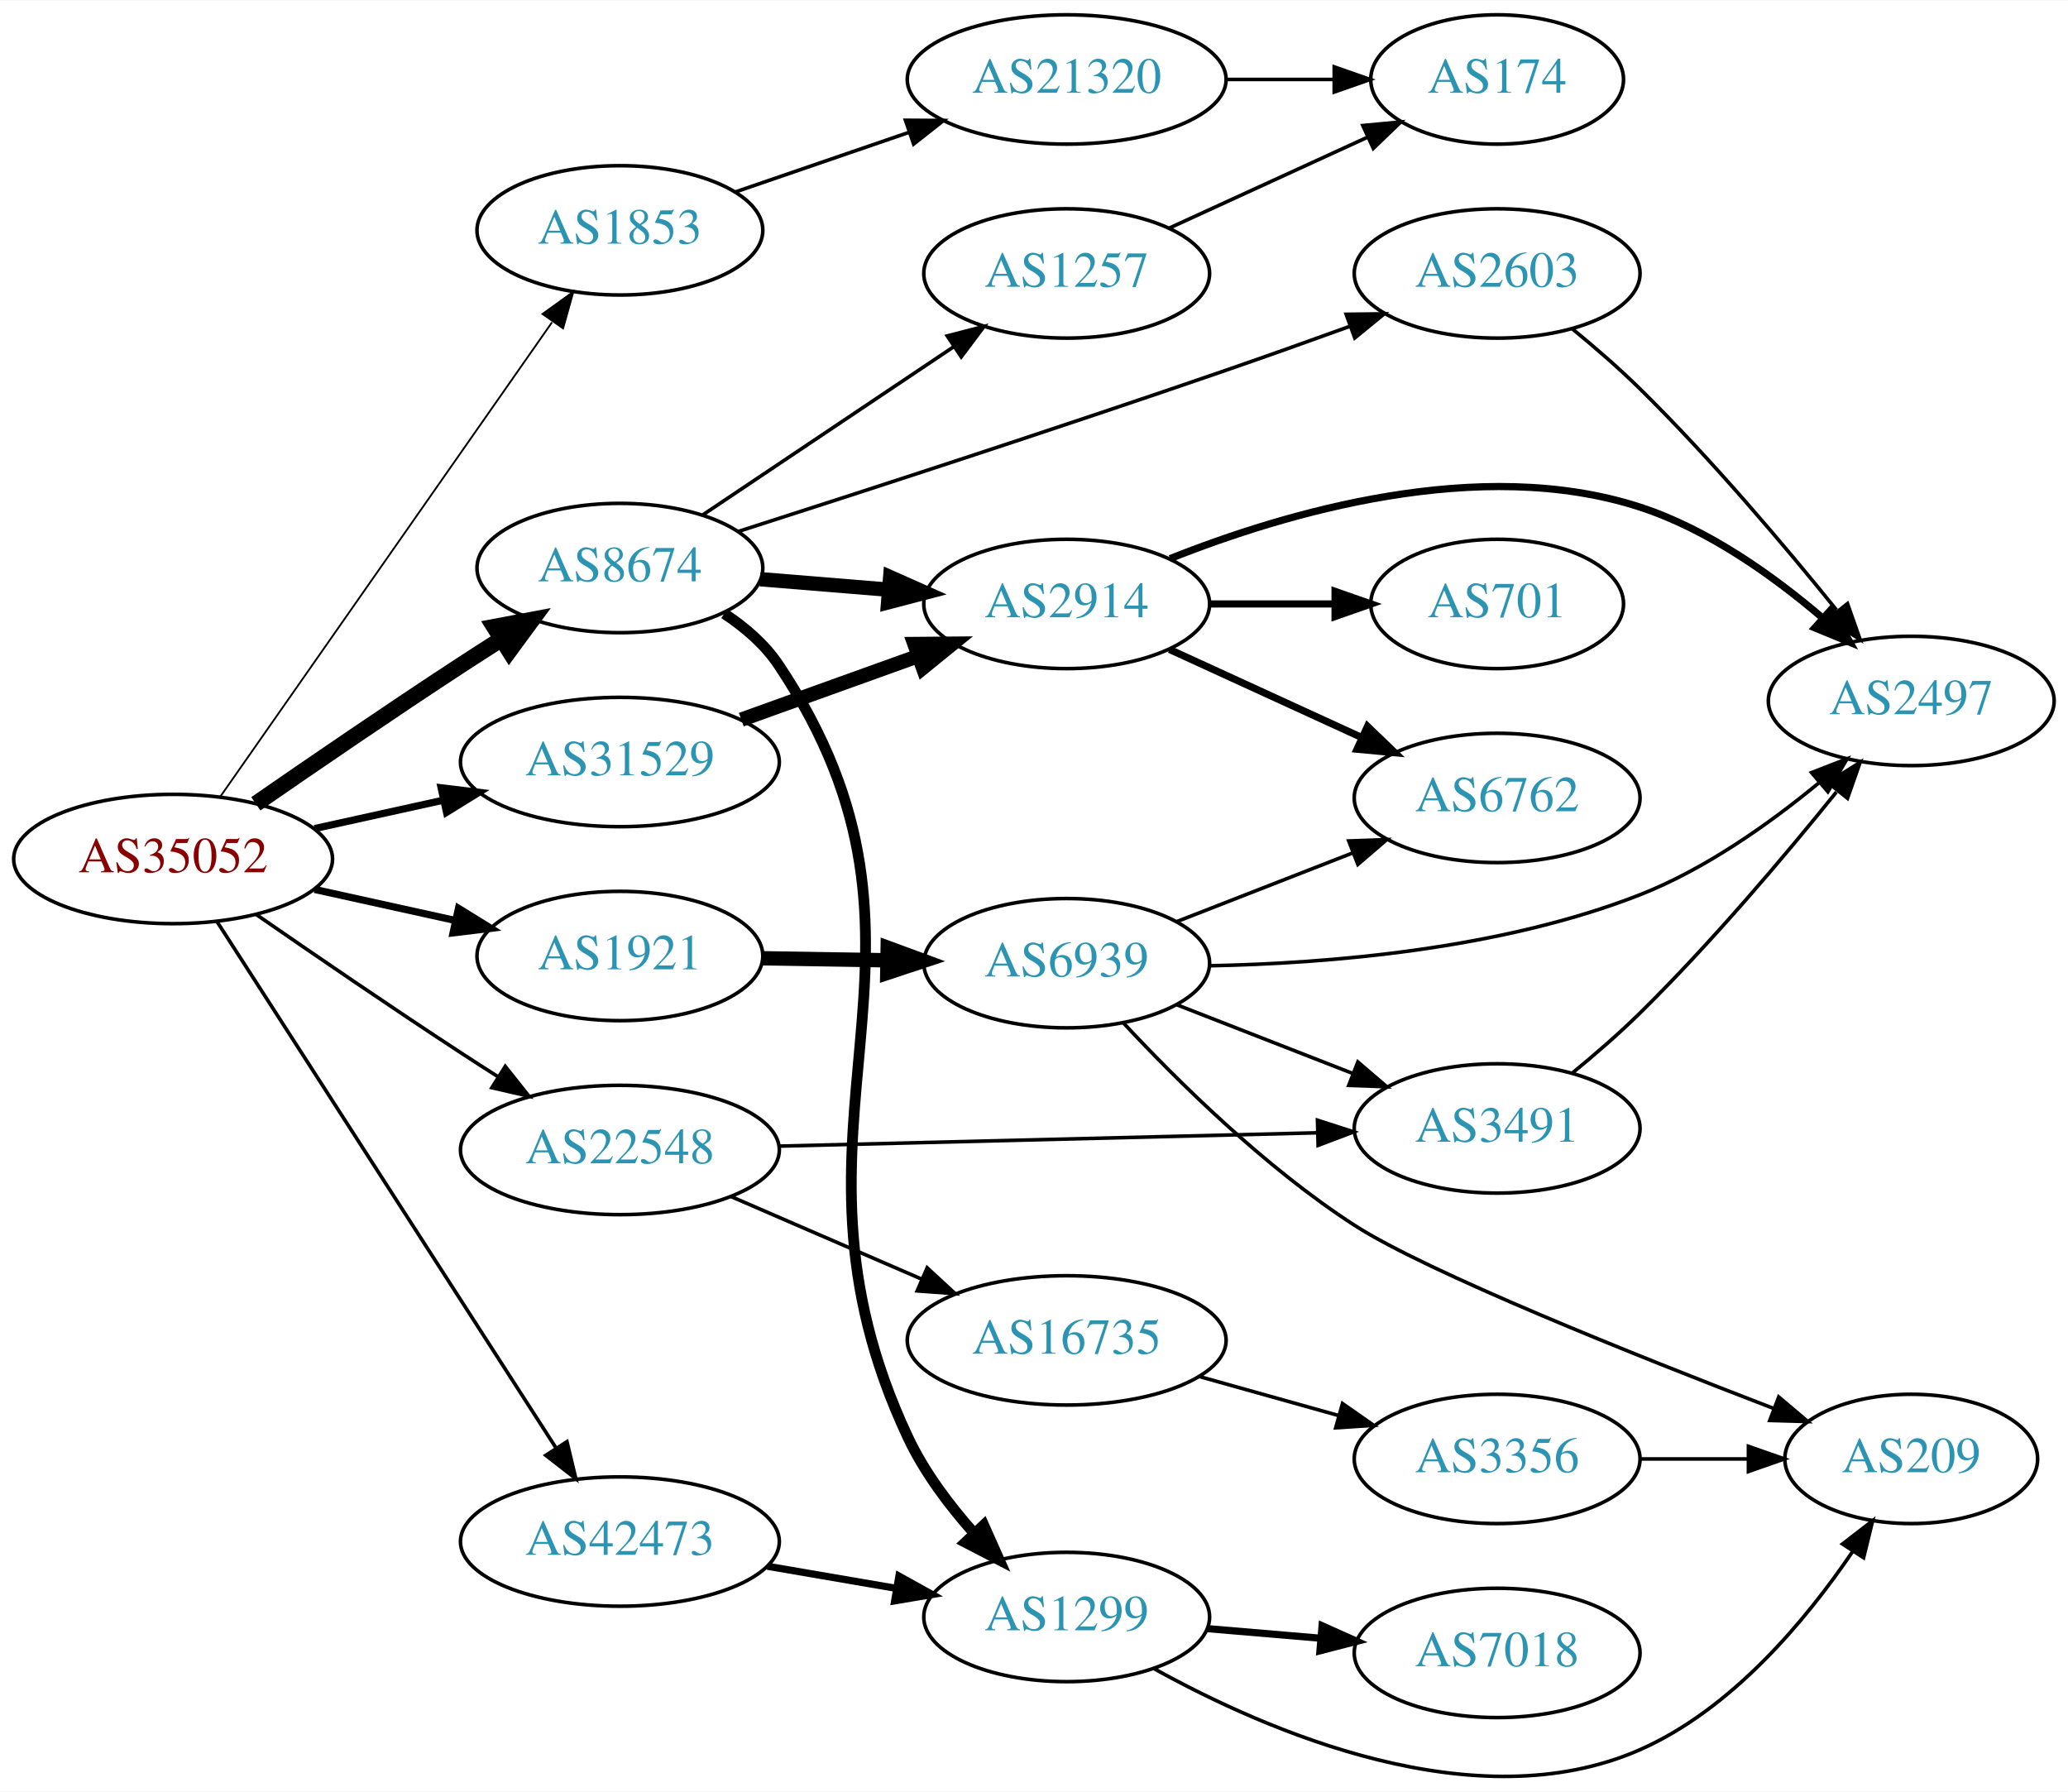
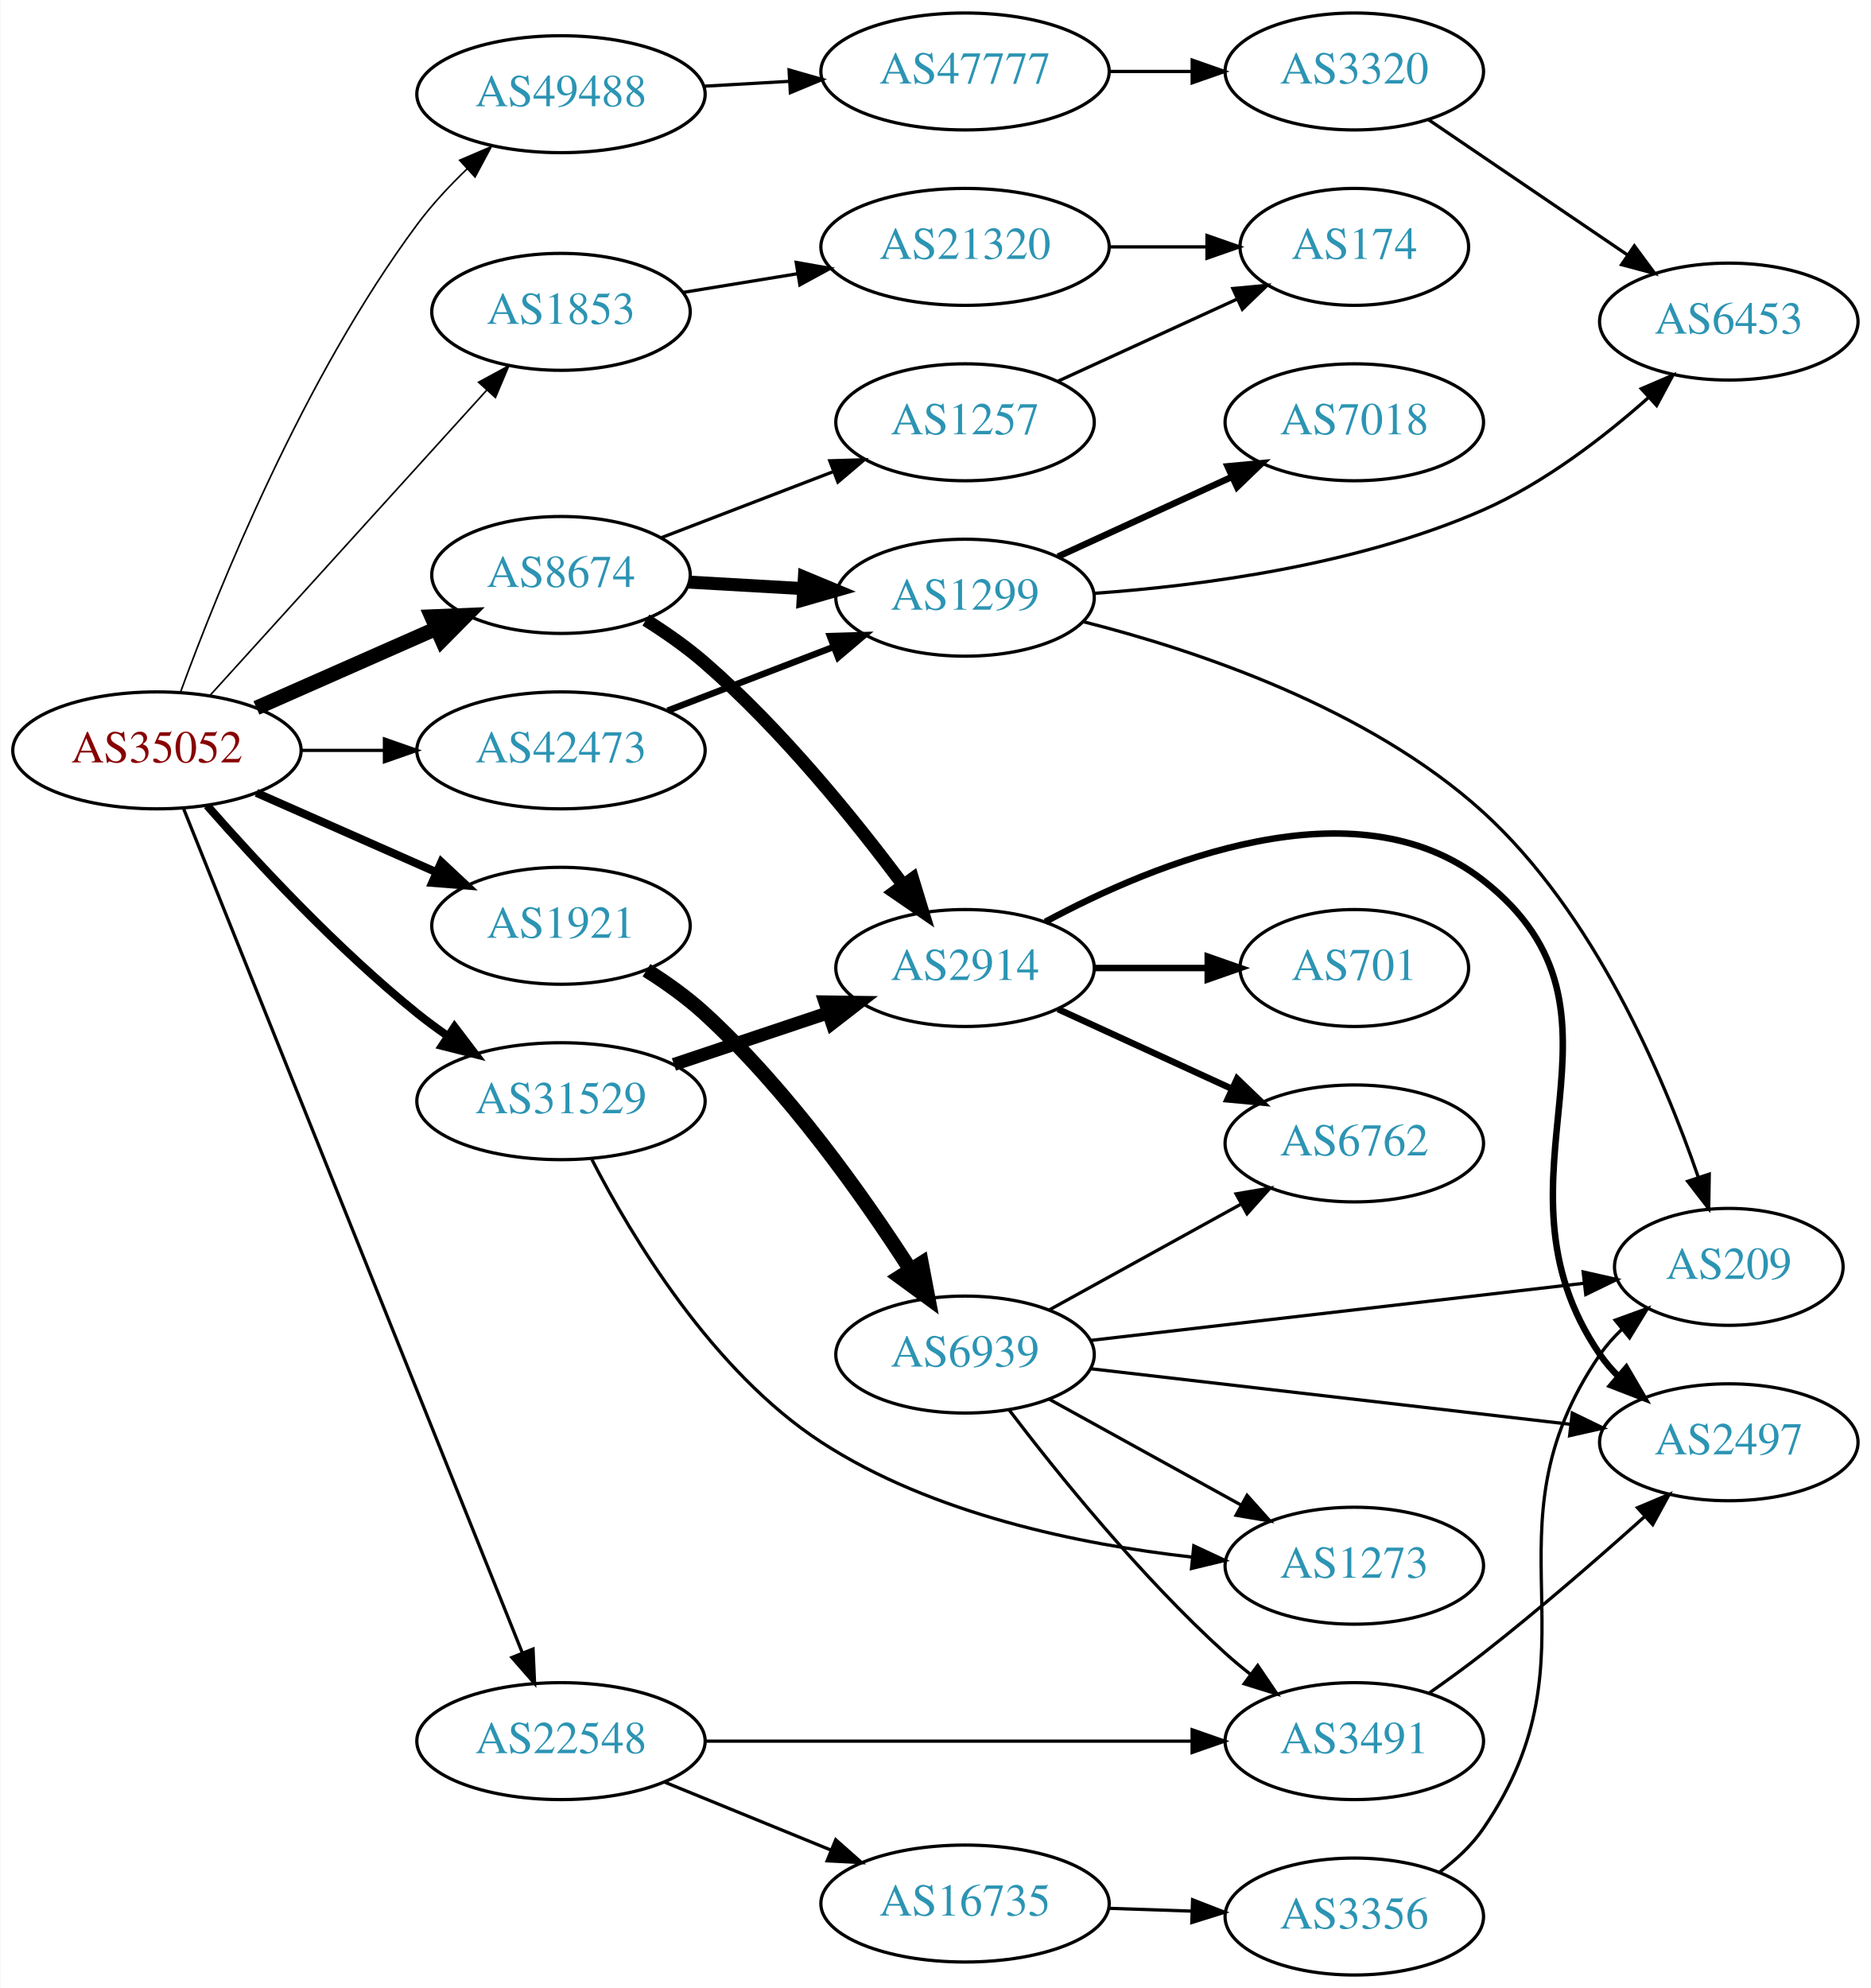
- <svg xmlns="http://www.w3.org/2000/svg" xmlns:xlink="http://www.w3.org/1999/xlink" width="576pt" height="499pt" viewBox="0.00 0.00 575.76 498.55">
-   <g id="graph0" class="graph" transform="scale(1 1) rotate(0) translate(4 494.547)">
-     <polygon fill="white" stroke="none" points="-4,4 -4,-494.547 571.762,-494.547 571.762,4 -4,4" />
+ <svg xmlns="http://www.w3.org/2000/svg" xmlns:xlink="http://www.w3.org/1999/xlink" width="576pt" height="612pt" viewBox="0.00 0.00 575.76 612.00">
+   <g id="graph0" class="graph" transform="scale(1 1) rotate(0) translate(4 608)">
+     <polygon fill="white" stroke="none" points="-4,4 -4,-608 571.762,-608 571.762,4 -4,4" />
    <g id="node1" class="node">
      <g id="a_node1">
        <a xlink:href="/asn/35052" xlink:title="AS35052 ~ Vienna University [AT]">
-           <ellipse fill="#ffffff" stroke="black" cx="44.196" cy="-255.547" rx="44.393" ry="18" />
-           <text text-anchor="middle" x="44.196" y="-251.847" font-family="Times,serif" font-size="14.00" fill="#880000">AS35052</text>
+           <ellipse fill="#ffffff" stroke="black" cx="44.196" cy="-377" rx="44.393" ry="18" />
+           <text text-anchor="middle" x="44.196" y="-373.3" font-family="Times,serif" font-size="14.00" fill="#880000">AS35052</text>
        </a>
      </g>
    </g>
    <g id="node2" class="node">
      <g id="a_node2">
        <a xlink:href="/asn/1853" xlink:title="AS1853 ~ ACOnet Backbone [AT]">
-           <ellipse fill="#ffffff" stroke="black" cx="168.588" cy="-430.547" rx="39.794" ry="18" />
-           <text text-anchor="middle" x="168.588" y="-426.847" font-family="Times,serif" font-size="14.00" fill="#2c94b3">AS1853</text>
+           <ellipse fill="#ffffff" stroke="black" cx="168.588" cy="-512" rx="39.794" ry="18" />
+           <text text-anchor="middle" x="168.588" y="-508.3" font-family="Times,serif" font-size="14.00" fill="#2c94b3">AS1853</text>
        </a>
      </g>
    </g>
    <g id="edge1" class="edge">
-       <path fill="none" stroke="black" stroke-width="0.5" d="M57.379,-272.967C79.062,-303.97 124.437,-368.848 149.678,-404.939" />
-       <polygon fill="black" stroke="black" stroke-width="0.5" points="147.036,-407.268 155.635,-413.457 152.772,-403.256 147.036,-407.268" />
+       <path fill="none" stroke="black" stroke-width="0.5" d="M60.45,-393.825C81.913,-417.499 121.144,-460.771 145.711,-487.87" />
+       <polygon fill="black" stroke="black" stroke-width="0.5" points="143.217,-490.329 152.527,-495.387 148.403,-485.628 143.217,-490.329" />
    </g>
    <g id="node3" class="node">
      <g id="a_node3">
        <a xlink:href="/asn/1921" xlink:title="AS1921 ~ NIC.at head office Salzburg [AT]">
-           <ellipse fill="#ffffff" stroke="black" cx="168.588" cy="-228.547" rx="39.794" ry="18" />
-           <text text-anchor="middle" x="168.588" y="-224.847" font-family="Times,serif" font-size="14.00" fill="#2c94b3">AS1921</text>
+           <ellipse fill="#ffffff" stroke="black" cx="168.588" cy="-323" rx="39.794" ry="18" />
+           <text text-anchor="middle" x="168.588" y="-319.3" font-family="Times,serif" font-size="14.00" fill="#2c94b3">AS1921</text>
        </a>
      </g>
    </g>
    <g id="edge2" class="edge">
-       <path fill="none" stroke="black" stroke-width="2" d="M83.586,-247.078C95.977,-244.345 109.824,-241.29 122.644,-238.462" />
-       <polygon fill="black" stroke="black" stroke-width="2" points="123.648,-241.825 132.659,-236.253 122.14,-234.989 123.648,-241.825" />
+       <path fill="none" stroke="black" stroke-width="2.5" d="M74.824,-363.928C91.418,-356.607 112.278,-347.403 130.011,-339.579" />
+       <polygon fill="black" stroke="black" stroke-width="2.5" points="131.758,-342.634 139.495,-335.395 128.933,-336.23 131.758,-342.634" />
    </g>
    <g id="node4" class="node">
      <g id="a_node4">
        <a xlink:href="/asn/8674" xlink:title="AS8674 ~ Netnod Internet Exchange Sverige AB [SE]">
-           <ellipse fill="#ffffff" stroke="black" cx="168.588" cy="-336.547" rx="39.794" ry="18" />
-           <text text-anchor="middle" x="168.588" y="-332.847" font-family="Times,serif" font-size="14.00" fill="#2c94b3">AS8674</text>
+           <ellipse fill="#ffffff" stroke="black" cx="168.588" cy="-431" rx="39.794" ry="18" />
+           <text text-anchor="middle" x="168.588" y="-427.3" font-family="Times,serif" font-size="14.00" fill="#2c94b3">AS8674</text>
        </a>
      </g>
    </g>
    <g id="edge3" class="edge">
-       <path fill="none" stroke="black" stroke-width="4.5" d="M67.227,-270.915C83.029,-281.852 104.886,-296.808 124.392,-309.547 127.974,-311.887 131.745,-314.306 135.505,-316.692" />
-       <polygon fill="black" stroke="black" stroke-width="4.5" points="133.605,-320.148 144.166,-322.143 137.8,-313.484 133.605,-320.148" />
+       <path fill="none" stroke="black" stroke-width="4.5" d="M74.824,-390.072C91.418,-397.393 112.278,-406.597 130.011,-414.421" />
+       <polygon fill="black" stroke="black" stroke-width="4.5" points="128.756,-418.171 139.495,-418.605 131.935,-410.966 128.756,-418.171" />
    </g>
    <g id="node5" class="node">
      <g id="a_node5">
        <a xlink:href="/asn/22548" xlink:title="AS22548 ~ Nucleo de Inf. e Coord. do Ponto BR - NIC.BR [BR]">
-           <ellipse fill="#ffffff" stroke="black" cx="168.588" cy="-174.547" rx="44.393" ry="18" />
-           <text text-anchor="middle" x="168.588" y="-170.847" font-family="Times,serif" font-size="14.00" fill="#2c94b3">AS22548</text>
+           <ellipse fill="#ffffff" stroke="black" cx="168.588" cy="-72" rx="44.393" ry="18" />
+           <text text-anchor="middle" x="168.588" y="-68.3" font-family="Times,serif" font-size="14.00" fill="#2c94b3">AS22548</text>
        </a>
      </g>
    </g>
    <g id="edge4" class="edge">
-       <path fill="none" stroke="black" d="M67.227,-240.18C83.029,-229.242 104.886,-214.287 124.392,-201.547 127.713,-199.379 131.195,-197.142 134.681,-194.926" />
-       <polygon fill="black" stroke="black" points="136.671,-197.809 143.264,-189.516 132.938,-191.888 136.671,-197.809" />
+       <path fill="none" stroke="black" d="M52.305,-359.284C72.796,-308.22 132.08,-160.485 156.685,-99.17" />
+       <polygon fill="black" stroke="black" points="159.983,-100.349 160.459,-89.765 153.487,-97.743 159.983,-100.349" />
    </g>
    <g id="node6" class="node">
      <g id="a_node6">
        <a xlink:href="/asn/31529" xlink:title="AS31529 ~ DENIC-ANYCAST-AS [DE]">
-           <ellipse fill="#ffffff" stroke="black" cx="168.588" cy="-282.547" rx="44.393" ry="18" />
-           <text text-anchor="middle" x="168.588" y="-278.847" font-family="Times,serif" font-size="14.00" fill="#2c94b3">AS31529</text>
+           <ellipse fill="#ffffff" stroke="black" cx="168.588" cy="-269" rx="44.393" ry="18" />
+           <text text-anchor="middle" x="168.588" y="-265.3" font-family="Times,serif" font-size="14.00" fill="#2c94b3">AS31529</text>
        </a>
      </g>
    </g>
    <g id="edge5" class="edge">
-       <path fill="none" stroke="black" stroke-width="2" d="M83.586,-264.016C94.978,-266.529 107.6,-269.314 119.525,-271.944" />
-       <polygon fill="black" stroke="black" stroke-width="2" points="118.815,-275.372 129.335,-274.109 120.323,-268.536 118.815,-275.372" />
+       <path fill="none" stroke="black" stroke-width="2.5" d="M59.629,-360.017C74.76,-342.771 99.724,-315.852 124.392,-296 127.32,-293.643 130.467,-291.325 133.678,-289.098" />
+       <polygon fill="black" stroke="black" stroke-width="2.5" points="135.814,-291.882 142.226,-283.448 131.954,-286.042 135.814,-291.882" />
    </g>
    <g id="node7" class="node">
      <g id="a_node7">
        <a xlink:href="/asn/42473" xlink:title="AS42473 ~ ANEXIA Internetdienstleistungs GmbH [AT]">
-           <ellipse fill="#ffffff" stroke="black" cx="168.588" cy="-65.547" rx="44.393" ry="18" />
-           <text text-anchor="middle" x="168.588" y="-61.847" font-family="Times,serif" font-size="14.00" fill="#2c94b3">AS42473</text>
+           <ellipse fill="#ffffff" stroke="black" cx="168.588" cy="-377" rx="44.393" ry="18" />
+           <text text-anchor="middle" x="168.588" y="-373.3" font-family="Times,serif" font-size="14.00" fill="#2c94b3">AS42473</text>
        </a>
      </g>
    </g>
    <g id="edge6" class="edge">
-       <path fill="none" stroke="black" d="M56.491,-238.013C78.077,-204.504 125.293,-131.207 150.664,-91.82" />
-       <polygon fill="black" stroke="black" points="153.848,-93.341 156.321,-83.039 147.963,-89.551 153.848,-93.341" />
+       <path fill="none" stroke="black" d="M88.692,-377C96.898,-377 105.569,-377 114.041,-377" />
+       <polygon fill="black" stroke="black" points="114.233,-380.5 124.233,-377 114.233,-373.5 114.233,-380.5" />
    </g>
    <g id="node8" class="node">
      <g id="a_node8">
+         <a xlink:href="/asn/49488" xlink:title="AS49488 ~ nic.at GmbH [AT]">
+           <ellipse fill="#ffffff" stroke="black" cx="168.588" cy="-579" rx="44.393" ry="18" />
+           <text text-anchor="middle" x="168.588" y="-575.3" font-family="Times,serif" font-size="14.00" fill="#2c94b3">AS49488</text>
+         </a>
+       </g>
+     </g>
+     <g id="edge7" class="edge">
+       <path fill="none" stroke="black" stroke-width="0.5" d="M51.559,-395.22C63.028,-426.539 89.28,-491.766 124.392,-539 128.836,-544.978 134.25,-550.794 139.722,-556.055" />
+       <polygon fill="black" stroke="black" stroke-width="0.5" points="137.398,-558.672 147.134,-562.85 142.128,-553.512 137.398,-558.672" />
+     </g>
+     <g id="node9" class="node">
+       <g id="a_node9">
        <a xlink:href="/asn/21320" xlink:title="AS21320 ~ GEANT Vereniging [EU]">
-           <ellipse fill="#ffffff" stroke="black" cx="292.98" cy="-472.547" rx="44.393" ry="18" />
-           <text text-anchor="middle" x="292.98" y="-468.847" font-family="Times,serif" font-size="14.00" fill="#2c94b3">AS21320</text>
-         </a>
-       </g>
-     </g>
-     <g id="edge7" class="edge">
-       <path fill="none" stroke="black" d="M200.79,-441.254C215.452,-446.286 233.167,-452.365 249.069,-457.822" />
-       <polygon fill="black" stroke="black" points="248.097,-461.189 258.692,-461.124 250.369,-454.568 248.097,-461.189" />
+           <ellipse fill="#ffffff" stroke="black" cx="292.98" cy="-532" rx="44.393" ry="18" />
+           <text text-anchor="middle" x="292.98" y="-528.3" font-family="Times,serif" font-size="14.00" fill="#2c94b3">AS21320</text>
+         </a>
+       </g>
+     </g>
+     <g id="edge8" class="edge">
+       <path fill="none" stroke="black" d="M206.31,-518.001C217.311,-519.798 229.575,-521.802 241.307,-523.72" />
+       <polygon fill="black" stroke="black" points="241.002,-527.216 251.435,-525.375 242.131,-520.308 241.002,-527.216" />
+     </g>
+     <g id="node11" class="node">
+       <g id="a_node11">
+         <a xlink:href="/asn/6939" xlink:title="AS6939 ~ Hurricane Electric LLC [US]">
+           <ellipse fill="#ffffff" stroke="black" cx="292.98" cy="-191" rx="39.794" ry="18" />
+           <text text-anchor="middle" x="292.98" y="-187.3" font-family="Times,serif" font-size="14.00" fill="#2c94b3">AS6939</text>
+         </a>
+       </g>
+     </g>
+     <g id="edge10" class="edge">
+       <path fill="none" stroke="black" stroke-width="4.5" d="M194.917,-309.325C201.083,-305.429 207.437,-300.898 212.784,-296 238.385,-272.549 261.513,-239.914 276.074,-217.278" />
+       <polygon fill="black" stroke="black" stroke-width="4.5" points="279.581,-219.099 281.589,-208.541 272.922,-214.895 279.581,-219.099" />
+     </g>
+     <g id="node17" class="node">
+       <g id="a_node17">
+         <a xlink:href="/asn/2914" xlink:title="AS2914 ~ NTT America, Inc. [US]">
+           <ellipse fill="#ffffff" stroke="black" cx="292.98" cy="-310" rx="39.794" ry="18" />
+           <text text-anchor="middle" x="292.98" y="-306.3" font-family="Times,serif" font-size="14.00" fill="#2c94b3">AS2914</text>
+         </a>
+       </g>
+     </g>
+     <g id="edge16" class="edge">
+       <path fill="none" stroke="black" stroke-width="4" d="M194.736,-417.123C200.906,-413.231 207.307,-408.753 212.784,-404 236.478,-383.442 259.074,-355.499 274.021,-335.431" />
+       <polygon fill="black" stroke="black" stroke-width="4" points="276.85,-337.492 279.939,-327.357 271.204,-333.353 276.85,-337.492" />
+     </g>
+     <g id="node18" class="node">
+       <g id="a_node18">
+         <a xlink:href="/asn/1299" xlink:title="AS1299 ~ Telia Carrier [EU]">
+           <ellipse fill="#ffffff" stroke="black" cx="292.98" cy="-424" rx="39.794" ry="18" />
+           <text text-anchor="middle" x="292.98" y="-420.3" font-family="Times,serif" font-size="14.00" fill="#2c94b3">AS1299</text>
+         </a>
+       </g>
+     </g>
+     <g id="edge17" class="edge">
+       <path fill="none" stroke="black" stroke-width="4" d="M207.978,-428.804C219.148,-428.166 231.5,-427.459 243.218,-426.789" />
+       <polygon fill="black" stroke="black" stroke-width="4" points="243.522,-430.277 253.306,-426.212 243.122,-423.289 243.522,-430.277" />
+     </g>
+     <g id="node19" class="node">
+       <g id="a_node19">
+         <a xlink:href="/asn/1257" xlink:title="AS1257 ~ TELE2 [EU]">
+           <ellipse fill="#ffffff" stroke="black" cx="292.98" cy="-478" rx="39.794" ry="18" />
+           <text text-anchor="middle" x="292.98" y="-474.3" font-family="Times,serif" font-size="14.00" fill="#2c94b3">AS1257</text>
+         </a>
+       </g>
+     </g>
+     <g id="edge18" class="edge">
+       <path fill="none" stroke="black" d="M199.529,-442.497C215.383,-448.586 235.064,-456.143 252.187,-462.719" />
+       <polygon fill="black" stroke="black" points="251.335,-466.141 261.925,-466.458 253.844,-459.606 251.335,-466.141" />
+     </g>
+     <g id="node16" class="node">
+       <g id="a_node16">
+         <a xlink:href="/asn/3491" xlink:title="AS3491 ~ PCCW Global, Inc. [US]">
+           <ellipse fill="#ffffff" stroke="black" cx="412.823" cy="-72" rx="39.794" ry="18" />
+           <text text-anchor="middle" x="412.823" y="-68.3" font-family="Times,serif" font-size="14.00" fill="#2c94b3">AS3491</text>
+         </a>
+       </g>
+     </g>
+     <g id="edge27" class="edge">
+       <path fill="none" stroke="black" d="M212.895,-72C254.974,-72 318.782,-72 362.727,-72" />
+       <polygon fill="black" stroke="black" points="362.891,-75.5 372.891,-72 362.891,-68.5 362.891,-75.5" />
+     </g>
+     <g id="node23" class="node">
+       <g id="a_node23">
+         <a xlink:href="/asn/16735" xlink:title="AS16735 ~ ALGAR TELECOM S/A [BR]">
+           <ellipse fill="#ffffff" stroke="black" cx="292.98" cy="-22" rx="44.393" ry="18" />
+           <text text-anchor="middle" x="292.98" y="-18.3" font-family="Times,serif" font-size="14.00" fill="#2c94b3">AS16735</text>
+         </a>
+       </g>
+     </g>
+     <g id="edge26" class="edge">
+       <path fill="none" stroke="black" d="M200.473,-59.383C215.983,-53.047 234.968,-45.291 251.617,-38.489" />
+       <polygon fill="black" stroke="black" points="253.172,-41.635 261.106,-34.613 250.525,-35.155 253.172,-41.635" />
+     </g>
+     <g id="node13" class="node">
+       <g id="a_node13">
+         <a xlink:href="/asn/1273" xlink:title="AS1273 ~ Vodafone Group PLC [EU]">
+           <ellipse fill="#ffffff" stroke="black" cx="412.823" cy="-126" rx="39.794" ry="18" />
+           <text text-anchor="middle" x="412.823" y="-122.3" font-family="Times,serif" font-size="14.00" fill="#2c94b3">AS1273</text>
+         </a>
+       </g>
+     </g>
+     <g id="edge32" class="edge">
+       <path fill="none" stroke="black" d="M178.088,-251.067C190.299,-227.326 215.099,-185.915 248.784,-164 282.895,-141.808 328.464,-132.524 362.754,-128.667" />
+       <polygon fill="black" stroke="black" points="363.409,-132.119 373.008,-127.636 362.708,-125.154 363.409,-132.119" />
+     </g>
+     <g id="edge31" class="edge">
+       <path fill="none" stroke="black" stroke-width="4" d="M203.356,-280.312C217.983,-285.212 235.246,-290.994 250.631,-296.148" />
+       <polygon fill="black" stroke="black" stroke-width="4" points="249.83,-299.571 260.424,-299.429 252.054,-292.934 249.83,-299.571" />
+     </g>
+     <g id="edge33" class="edge">
+       <path fill="none" stroke="black" stroke-width="2" d="M201.426,-389.226C217.057,-395.228 236.037,-402.517 252.575,-408.868" />
+       <polygon fill="black" stroke="black" stroke-width="2" points="251.396,-412.164 261.986,-412.482 253.905,-405.63 251.396,-412.164" />
+     </g>
+     <g id="node25" class="node">
+       <g id="a_node25">
+         <a xlink:href="/asn/47777" xlink:title="AS47777 ~ wusys GmbH [DE]">
+           <ellipse fill="#ffffff" stroke="black" cx="292.98" cy="-586" rx="44.393" ry="18" />
+           <text text-anchor="middle" x="292.98" y="-582.3" font-family="Times,serif" font-size="14.00" fill="#2c94b3">AS47777</text>
+         </a>
+       </g>
+     </g>
+     <g id="edge34" class="edge">
+       <path fill="none" stroke="black" d="M212.395,-581.448C220.917,-581.936 229.964,-582.453 238.784,-582.958" />
+       <polygon fill="black" stroke="black" points="238.807,-586.464 248.991,-583.541 239.207,-579.476 238.807,-586.464" />
    </g>
    <g id="node10" class="node">
      <g id="a_node10">
-         <a xlink:href="/asn/6939" xlink:title="AS6939 ~ Hurricane Electric LLC [US]">
-           <ellipse fill="#ffffff" stroke="black" cx="292.98" cy="-226.547" rx="39.794" ry="18" />
-           <text text-anchor="middle" x="292.98" y="-222.847" font-family="Times,serif" font-size="14.00" fill="#2c94b3">AS6939</text>
+         <a xlink:href="/asn/174" xlink:title="AS174 ~ Cogent Communications [US]">
+           <ellipse fill="#ffffff" stroke="black" cx="412.823" cy="-532" rx="35.194" ry="18" />
+           <text text-anchor="middle" x="412.823" y="-528.3" font-family="Times,serif" font-size="14.00" fill="#2c94b3">AS174</text>
        </a>
      </g>
    </g>
    <g id="edge9" class="edge">
-       <path fill="none" stroke="black" stroke-width="4" d="M208.314,-227.915C219.252,-227.736 231.303,-227.539 242.769,-227.352" />
-       <polygon fill="black" stroke="black" stroke-width="4" points="243.145,-230.846 253.087,-227.183 243.031,-223.847 243.145,-230.846" />
-     </g>
-     <g id="node15" class="node">
-       <g id="a_node15">
-         <a xlink:href="/asn/2603" xlink:title="AS2603 ~ NORDUnet [NO]">
-           <ellipse fill="#ffffff" stroke="black" cx="412.823" cy="-418.547" rx="39.794" ry="18" />
-           <text text-anchor="middle" x="412.823" y="-414.847" font-family="Times,serif" font-size="14.00" fill="#2c94b3">AS2603</text>
-         </a>
-       </g>
-     </g>
-     <g id="edge14" class="edge">
-       <path fill="none" stroke="black" d="M201.499,-346.706C235.288,-357.536 290.134,-375.325 337.176,-391.547 348.462,-395.439 360.657,-399.789 371.854,-403.841" />
-       <polygon fill="black" stroke="black" points="370.795,-407.18 381.389,-407.306 373.186,-400.601 370.795,-407.18" />
-     </g>
-     <g id="node16" class="node">
-       <g id="a_node16">
-         <a xlink:href="/asn/2914" xlink:title="AS2914 ~ NTT America, Inc. [US]">
-           <ellipse fill="#ffffff" stroke="black" cx="292.98" cy="-326.547" rx="39.794" ry="18" />
-           <text text-anchor="middle" x="292.98" y="-322.847" font-family="Times,serif" font-size="14.00" fill="#2c94b3">AS2914</text>
-         </a>
-       </g>
-     </g>
-     <g id="edge15" class="edge">
-       <path fill="none" stroke="black" stroke-width="4" d="M207.643,-333.438C218.932,-332.516 231.453,-331.493 243.318,-330.523" />
-       <polygon fill="black" stroke="black" stroke-width="4" points="243.846,-333.992 253.528,-329.689 243.276,-327.015 243.846,-333.992" />
-     </g>
-     <g id="node17" class="node">
-       <g id="a_node17">
-         <a xlink:href="/asn/1299" xlink:title="AS1299 ~ Telia Carrier [EU]">
-           <ellipse fill="#ffffff" stroke="black" cx="292.98" cy="-44.547" rx="39.794" ry="18" />
-           <text text-anchor="middle" x="292.98" y="-40.847" font-family="Times,serif" font-size="14.00" fill="#2c94b3">AS1299</text>
-         </a>
-       </g>
-     </g>
-     <g id="edge16" class="edge">
-       <path fill="none" stroke="black" stroke-width="3" d="M197.639,-323.858C203.445,-320.03 208.952,-315.283 212.784,-309.547 266.61,-228.989 207.586,-182.237 248.784,-94.547 253.321,-84.892 260.262,-75.653 267.262,-67.802" />
-       <polygon fill="black" stroke="black" stroke-width="3" points="269.88,-70.127 274.195,-60.45 264.788,-65.324 269.88,-70.127" />
-     </g>
-     <g id="node18" class="node">
-       <g id="a_node18">
-         <a xlink:href="/asn/1257" xlink:title="AS1257 ~ TELE2 [EU]">
-           <ellipse fill="#ffffff" stroke="black" cx="292.98" cy="-418.547" rx="39.794" ry="18" />
-           <text text-anchor="middle" x="292.98" y="-414.847" font-family="Times,serif" font-size="14.00" fill="#2c94b3">AS1257</text>
-         </a>
-       </g>
-     </g>
-     <g id="edge17" class="edge">
-       <path fill="none" stroke="black" d="M191.753,-351.397C211.248,-364.459 239.814,-383.597 261.467,-398.104" />
-       <polygon fill="black" stroke="black" points="259.725,-401.15 269.981,-403.808 263.621,-395.334 259.725,-401.15" />
-     </g>
-     <g id="node13" class="node">
-       <g id="a_node13">
-         <a xlink:href="/asn/3491" xlink:title="AS3491 ~ PCCW Global, Inc. [US]">
-           <ellipse fill="#ffffff" stroke="black" cx="412.823" cy="-180.547" rx="39.794" ry="18" />
-           <text text-anchor="middle" x="412.823" y="-176.847" font-family="Times,serif" font-size="14.00" fill="#2c94b3">AS3491</text>
-         </a>
-       </g>
-     </g>
-     <g id="edge25" class="edge">
-       <path fill="none" stroke="black" d="M212.895,-175.62C254.974,-176.662 318.782,-178.243 362.727,-179.331" />
-       <polygon fill="black" stroke="black" points="362.808,-182.834 372.891,-179.583 362.981,-175.836 362.808,-182.834" />
-     </g>
-     <g id="node21" class="node">
-       <g id="a_node21">
-         <a xlink:href="/asn/16735" xlink:title="AS16735 ~ ALGAR TELECOM S/A [BR]">
-           <ellipse fill="#ffffff" stroke="black" cx="292.98" cy="-121.547" rx="44.393" ry="18" />
-           <text text-anchor="middle" x="292.98" y="-117.847" font-family="Times,serif" font-size="14.00" fill="#2c94b3">AS16735</text>
-         </a>
-       </g>
-     </g>
-     <g id="edge26" class="edge">
-       <path fill="none" stroke="black" d="M199.529,-161.582C215.531,-154.652 235.432,-146.035 252.666,-138.572" />
-       <polygon fill="black" stroke="black" points="254.139,-141.748 261.925,-134.562 251.357,-135.324 254.139,-141.748" />
-     </g>
-     <g id="edge30" class="edge">
-       <path fill="none" stroke="black" stroke-width="4" d="M202.387,-294.339C217.516,-299.777 235.62,-306.286 251.581,-312.024" />
-       <polygon fill="black" stroke="black" stroke-width="4" points="250.602,-315.391 261.197,-315.481 252.971,-308.804 250.602,-315.391" />
-     </g>
-     <g id="edge31" class="edge">
-       <path fill="none" stroke="black" stroke-width="2" d="M209.664,-58.671C221.095,-56.71 233.647,-54.556 245.43,-52.535" />
-       <polygon fill="black" stroke="black" stroke-width="2" points="246.274,-55.941 255.538,-50.8 245.09,-49.042 246.274,-55.941" />
-     </g>
-     <g id="node9" class="node">
-       <g id="a_node9">
-         <a xlink:href="/asn/174" xlink:title="AS174 ~ Cogent Communications [US]">
-           <ellipse fill="#ffffff" stroke="black" cx="412.823" cy="-472.547" rx="35.194" ry="18" />
-           <text text-anchor="middle" x="412.823" y="-468.847" font-family="Times,serif" font-size="14.00" fill="#2c94b3">AS174</text>
-         </a>
-       </g>
-     </g>
-     <g id="edge8" class="edge">
-       <path fill="none" stroke="black" d="M337.191,-472.547C347.04,-472.547 357.519,-472.547 367.416,-472.547" />
-       <polygon fill="black" stroke="black" points="367.468,-476.047 377.468,-472.547 367.468,-469.047 367.468,-476.047" />
-     </g>
-     <g id="node11" class="node">
-       <g id="a_node11">
-         <a xlink:href="/asn/209" xlink:title="AS209 ~ CenturyLink Communications, LLC [US]">
-           <ellipse fill="#ffffff" stroke="black" cx="528.116" cy="-88.547" rx="35.194" ry="18" />
-           <text text-anchor="middle" x="528.116" y="-84.847" font-family="Times,serif" font-size="14.00" fill="#2c94b3">AS209</text>
-         </a>
-       </g>
-     </g>
-     <g id="edge10" class="edge">
-       <path fill="none" stroke="black" d="M308.708,-209.981C323.683,-193.906 348.179,-169.645 373.176,-153.547 393.244,-140.624 451.118,-117.458 489.904,-102.557" />
-       <polygon fill="black" stroke="black" points="491.227,-105.798 499.318,-98.958 488.728,-99.259 491.227,-105.798" />
+       <path fill="none" stroke="black" d="M337.191,-532C347.04,-532 357.519,-532 367.416,-532" />
+       <polygon fill="black" stroke="black" points="367.468,-535.5 377.468,-532 367.468,-528.5 367.468,-535.5" />
    </g>
    <g id="node12" class="node">
      <g id="a_node12">
-         <a xlink:href="/asn/2497" xlink:title="AS2497 ~ Internet Initiative Japan Inc. [JP]">
-           <ellipse fill="#ffffff" stroke="black" cx="528.116" cy="-299.547" rx="39.794" ry="18" />
-           <text text-anchor="middle" x="528.116" y="-295.847" font-family="Times,serif" font-size="14.00" fill="#2c94b3">AS2497</text>
+         <a xlink:href="/asn/209" xlink:title="AS209 ~ CenturyLink Communications, LLC [US]">
+           <ellipse fill="#ffffff" stroke="black" cx="528.116" cy="-218" rx="35.194" ry="18" />
+           <text text-anchor="middle" x="528.116" y="-214.3" font-family="Times,serif" font-size="14.00" fill="#2c94b3">AS209</text>
        </a>
      </g>
    </g>
    <g id="edge11" class="edge">
-       <path fill="none" stroke="black" d="M332.755,-225.829C365.678,-226.46 413.627,-230.357 452.469,-245.547 470.727,-252.687 488.612,-265.368 502.297,-276.648" />
-       <polygon fill="black" stroke="black" points="500.362,-279.598 510.241,-283.428 504.907,-274.273 500.362,-279.598" />
+       <path fill="none" stroke="black" d="M331.697,-195.368C373.216,-200.176 439.859,-207.895 483.569,-212.957" />
+       <polygon fill="black" stroke="black" points="483.278,-216.446 493.614,-214.12 484.084,-209.493 483.278,-216.446" />
    </g>
    <g id="edge12" class="edge">
-       <path fill="none" stroke="black" d="M323.717,-214.94C338.511,-209.165 356.588,-202.108 372.51,-195.893" />
-       <polygon fill="black" stroke="black" points="374.053,-199.048 382.096,-192.151 371.508,-192.527 374.053,-199.048" />
+       <path fill="none" stroke="black" d="M318.972,-177.215C336.158,-167.736 359.186,-155.034 378.009,-144.651" />
+       <polygon fill="black" stroke="black" points="379.802,-147.66 386.868,-139.765 376.421,-141.53 379.802,-147.66" />
    </g>
    <g id="node14" class="node">
      <g id="a_node14">
        <a xlink:href="/asn/6762" xlink:title="AS6762 ~ TELECOM ITALIA SPARKLE S.p.A. [IT]">
-           <ellipse fill="#ffffff" stroke="black" cx="412.823" cy="-272.547" rx="39.794" ry="18" />
-           <text text-anchor="middle" x="412.823" y="-268.847" font-family="Times,serif" font-size="14.00" fill="#2c94b3">AS6762</text>
+           <ellipse fill="#ffffff" stroke="black" cx="412.823" cy="-256" rx="39.794" ry="18" />
+           <text text-anchor="middle" x="412.823" y="-252.3" font-family="Times,serif" font-size="14.00" fill="#2c94b3">AS6762</text>
        </a>
      </g>
    </g>
    <g id="edge13" class="edge">
-       <path fill="none" stroke="black" d="M323.717,-238.155C338.511,-243.93 356.588,-250.986 372.51,-257.201" />
-       <polygon fill="black" stroke="black" points="371.508,-260.567 382.096,-260.943 374.053,-254.047 371.508,-260.567" />
-     </g>
-     <g id="edge27" class="edge">
-       <path fill="none" stroke="black" d="M433.648,-195.878C439.867,-200.969 446.629,-206.808 452.469,-212.547 472.354,-232.087 492.828,-256.291 507.292,-274.205" />
-       <polygon fill="black" stroke="black" points="504.902,-276.822 513.881,-282.446 510.369,-272.45 504.902,-276.822" />
-     </g>
-     <g id="edge18" class="edge">
-       <path fill="none" stroke="black" d="M433.648,-403.217C439.867,-398.125 446.629,-392.286 452.469,-386.547 472.354,-367.008 492.828,-342.803 507.292,-324.889" />
-       <polygon fill="black" stroke="black" points="510.369,-326.645 513.881,-316.648 504.902,-322.273 510.369,-326.645" />
-     </g>
-     <g id="edge23" class="edge">
-       <path fill="none" stroke="black" stroke-width="2" d="M321.761,-339.16C353.867,-351.946 407.99,-367.949 452.469,-353.547 471.55,-347.369 489.848,-334.288 503.552,-322.548" />
-       <polygon fill="black" stroke="black" stroke-width="2" points="505.926,-325.121 511.061,-315.854 501.267,-319.896 505.926,-325.121" />
-     </g>
-     <g id="edge22" class="edge">
-       <path fill="none" stroke="black" stroke-width="2" d="M321.609,-313.887C337.566,-306.575 357.837,-297.286 375.119,-289.366" />
-       <polygon fill="black" stroke="black" stroke-width="2" points="376.734,-292.476 384.367,-285.129 373.818,-286.113 376.734,-292.476" />
+       <path fill="none" stroke="black" d="M318.972,-204.785C336.158,-214.264 359.186,-226.966 378.009,-237.349" />
+       <polygon fill="black" stroke="black" points="376.421,-240.47 386.868,-242.235 379.802,-234.34 376.421,-240.47" />
+     </g>
+     <g id="node15" class="node">
+       <g id="a_node15">
+         <a xlink:href="/asn/2497" xlink:title="AS2497 ~ Internet Initiative Japan Inc. [JP]">
+           <ellipse fill="#ffffff" stroke="black" cx="528.116" cy="-164" rx="39.794" ry="18" />
+           <text text-anchor="middle" x="528.116" y="-160.3" font-family="Times,serif" font-size="14.00" fill="#2c94b3">AS2497</text>
+         </a>
+       </g>
+     </g>
+     <g id="edge14" class="edge">
+       <path fill="none" stroke="black" d="M331.697,-186.632C371.903,-181.976 435.671,-174.59 479.357,-169.531" />
+       <polygon fill="black" stroke="black" points="479.923,-172.989 489.454,-168.362 479.117,-166.036 479.923,-172.989" />
+     </g>
+     <g id="edge15" class="edge">
+       <path fill="none" stroke="black" d="M306.573,-173.93C321.319,-154.56 347.066,-122.6 373.176,-99 375.605,-96.805 378.219,-94.636 380.9,-92.54" />
+       <polygon fill="black" stroke="black" points="383.08,-95.28 389.028,-86.512 378.911,-89.657 383.08,-95.28" />
+     </g>
+     <g id="edge30" class="edge">
+       <path fill="none" stroke="black" d="M435.784,-86.738C441.314,-90.614 447.18,-94.869 452.469,-99 469.609,-112.388 488.046,-128.425 502.309,-141.22" />
+       <polygon fill="black" stroke="black" points="500.001,-143.852 509.768,-147.958 504.693,-138.657 500.001,-143.852" />
+     </g>
+     <g id="edge20" class="edge">
+       <path fill="none" stroke="black" stroke-width="2" d="M321.609,-297.339C337.566,-290.027 357.837,-280.739 375.119,-272.819" />
+       <polygon fill="black" stroke="black" stroke-width="2" points="376.734,-275.929 384.367,-268.581 373.818,-269.565 376.734,-275.929" />
+     </g>
+     <g id="edge21" class="edge">
+       <path fill="none" stroke="black" stroke-width="2" d="M317.695,-324.221C351.323,-342.334 413.139,-367.811 452.469,-337 505.081,-295.786 450.658,-246.107 488.469,-191 490.119,-188.596 492.058,-186.338 494.174,-184.232" />
+       <polygon fill="black" stroke="black" stroke-width="2" points="496.54,-186.814 501.885,-177.667 492.002,-181.484 496.54,-186.814" />
    </g>
    <g id="node20" class="node">
      <g id="a_node20">
        <a xlink:href="/asn/701" xlink:title="AS701 ~ UUNET [US]">
-           <ellipse fill="#ffffff" stroke="black" cx="412.823" cy="-326.547" rx="35.194" ry="18" />
-           <text text-anchor="middle" x="412.823" y="-322.847" font-family="Times,serif" font-size="14.00" fill="#2c94b3">AS701</text>
-         </a>
-       </g>
-     </g>
-     <g id="edge21" class="edge">
-       <path fill="none" stroke="black" stroke-width="2" d="M332.893,-326.547C343.98,-326.547 356.139,-326.547 367.522,-326.547" />
-       <polygon fill="black" stroke="black" stroke-width="2" points="367.703,-330.047 377.703,-326.547 367.703,-323.047 367.703,-330.047" />
+           <ellipse fill="#ffffff" stroke="black" cx="412.823" cy="-310" rx="35.194" ry="18" />
+           <text text-anchor="middle" x="412.823" y="-306.3" font-family="Times,serif" font-size="14.00" fill="#2c94b3">AS701</text>
+         </a>
+       </g>
    </g>
    <g id="edge19" class="edge">
-       <path fill="none" stroke="black" d="M317.126,-30.267C348.764,-12.701 406.794,12.473 452.469,-7.547 478.022,-18.748 498.694,-43.49 511.749,-62.701" />
-       <polygon fill="black" stroke="black" points="508.98,-64.863 517.368,-71.336 514.848,-61.045 508.98,-64.863" />
-     </g>
-     <g id="node19" class="node">
-       <g id="a_node19">
+       <path fill="none" stroke="black" stroke-width="2" d="M332.893,-310C343.98,-310 356.139,-310 367.522,-310" />
+       <polygon fill="black" stroke="black" stroke-width="2" points="367.703,-313.5 377.703,-310 367.703,-306.5 367.703,-313.5" />
+     </g>
+     <g id="edge23" class="edge">
+       <path fill="none" stroke="black" d="M329.24,-416.65C364.093,-407.84 417.181,-390.078 452.469,-358 486.53,-327.039 507.931,-276.843 518.686,-245.718" />
+       <polygon fill="black" stroke="black" points="522.1,-246.542 521.928,-235.948 515.456,-244.337 522.1,-246.542" />
+     </g>
+     <g id="node21" class="node">
+       <g id="a_node21">
        <a xlink:href="/asn/7018" xlink:title="AS7018 ~ AT&amp;T Services, Inc. [US]">
-           <ellipse fill="#ffffff" stroke="black" cx="412.823" cy="-34.547" rx="39.794" ry="18" />
-           <text text-anchor="middle" x="412.823" y="-30.847" font-family="Times,serif" font-size="14.00" fill="#2c94b3">AS7018</text>
-         </a>
-       </g>
-     </g>
-     <g id="edge20" class="edge">
-       <path fill="none" stroke="black" stroke-width="2" d="M332.24,-41.301C342.221,-40.454 353.106,-39.53 363.532,-38.645" />
-       <polygon fill="black" stroke="black" stroke-width="2" points="364.087,-42.111 373.755,-37.778 363.495,-35.136 364.087,-42.111" />
-     </g>
-     <g id="edge24" class="edge">
-       <path fill="none" stroke="black" d="M321.609,-431.208C338.025,-438.731 359.007,-448.345 376.604,-456.409" />
-       <polygon fill="black" stroke="black" points="375.432,-459.722 385.981,-460.706 378.348,-453.358 375.432,-459.722" />
+           <ellipse fill="#ffffff" stroke="black" cx="412.823" cy="-478" rx="39.794" ry="18" />
+           <text text-anchor="middle" x="412.823" y="-474.3" font-family="Times,serif" font-size="14.00" fill="#2c94b3">AS7018</text>
+         </a>
+       </g>
+     </g>
+     <g id="edge22" class="edge">
+       <path fill="none" stroke="black" stroke-width="2" d="M321.609,-436.661C337.566,-443.973 357.837,-453.261 375.119,-461.181" />
+       <polygon fill="black" stroke="black" stroke-width="2" points="373.818,-464.435 384.367,-465.419 376.734,-458.071 373.818,-464.435" />
    </g>
    <g id="node22" class="node">
      <g id="a_node22">
+         <a xlink:href="/asn/6453" xlink:title="AS6453 ~ TATA COMMUNICATIONS (AMERICA) INC [US]">
+           <ellipse fill="#ffffff" stroke="black" cx="528.116" cy="-509" rx="39.794" ry="18" />
+           <text text-anchor="middle" x="528.116" y="-505.3" font-family="Times,serif" font-size="14.00" fill="#2c94b3">AS6453</text>
+         </a>
+       </g>
+     </g>
+     <g id="edge24" class="edge">
+       <path fill="none" stroke="black" d="M332.628,-425.331C365.685,-427.678 413.894,-434.02 452.469,-451 471.304,-459.29 489.597,-473.374 503.359,-485.587" />
+       <polygon fill="black" stroke="black" points="501.171,-488.329 510.909,-492.504 505.9,-483.168 501.171,-488.329" />
+     </g>
+     <g id="edge25" class="edge">
+       <path fill="none" stroke="black" d="M321.609,-490.661C338.025,-498.183 359.007,-507.798 376.604,-515.861" />
+       <polygon fill="black" stroke="black" points="375.432,-519.174 385.981,-520.158 378.348,-512.811 375.432,-519.174" />
+     </g>
+     <g id="node24" class="node">
+       <g id="a_node24">
        <a xlink:href="/asn/3356" xlink:title="AS3356 ~ Level 3 Parent, LLC [US]">
-           <ellipse fill="#ffffff" stroke="black" cx="412.823" cy="-88.547" rx="39.794" ry="18" />
-           <text text-anchor="middle" x="412.823" y="-84.847" font-family="Times,serif" font-size="14.00" fill="#2c94b3">AS3356</text>
+           <ellipse fill="#ffffff" stroke="black" cx="412.823" cy="-18" rx="39.794" ry="18" />
+           <text text-anchor="middle" x="412.823" y="-14.3" font-family="Times,serif" font-size="14.00" fill="#2c94b3">AS3356</text>
        </a>
      </g>
    </g>
    <g id="edge28" class="edge">
-       <path fill="none" stroke="black" d="M329.977,-111.467C342.155,-108.057 355.879,-104.214 368.561,-100.662" />
-       <polygon fill="black" stroke="black" points="369.772,-103.958 378.458,-97.891 367.884,-97.217 369.772,-103.958" />
+       <path fill="none" stroke="black" d="M337.191,-20.533C345.504,-20.251 354.267,-19.954 362.749,-19.666" />
+       <polygon fill="black" stroke="black" points="363.032,-23.158 372.908,-19.321 362.795,-16.162 363.032,-23.158" />
    </g>
    <g id="edge29" class="edge">
-       <path fill="none" stroke="black" d="M452.495,-88.547C462.201,-88.547 472.691,-88.547 482.654,-88.547" />
-       <polygon fill="black" stroke="black" points="482.79,-92.047 492.79,-88.547 482.79,-85.047 482.79,-92.047" />
+       <path fill="none" stroke="black" d="M439.054,-31.667C444.114,-35.408 448.95,-39.871 452.469,-45 490.281,-100.107 450.658,-135.893 488.469,-191 490.368,-193.767 492.65,-196.34 495.143,-198.711" />
+       <polygon fill="black" stroke="black" points="493.13,-201.586 503.087,-205.206 497.561,-196.166 493.13,-201.586" />
+     </g>
+     <g id="node26" class="node">
+       <g id="a_node26">
+         <a xlink:href="/asn/3320" xlink:title="AS3320 ~ DTAG [DE]">
+           <ellipse fill="#ffffff" stroke="black" cx="412.823" cy="-586" rx="39.794" ry="18" />
+           <text text-anchor="middle" x="412.823" y="-582.3" font-family="Times,serif" font-size="14.00" fill="#2c94b3">AS3320</text>
+         </a>
+       </g>
+     </g>
+     <g id="edge35" class="edge">
+       <path fill="none" stroke="black" d="M337.191,-586C345.504,-586 354.267,-586 362.749,-586" />
+       <polygon fill="black" stroke="black" points="362.908,-589.5 372.908,-586 362.908,-582.5 362.908,-589.5" />
+     </g>
+     <g id="edge36" class="edge">
+       <path fill="none" stroke="black" d="M435.667,-571.154C453.064,-559.33 477.612,-542.646 496.894,-529.54" />
+       <polygon fill="black" stroke="black" points="499.036,-532.317 505.339,-523.801 495.101,-526.527 499.036,-532.317" />
    </g>
  </g>
</svg>
